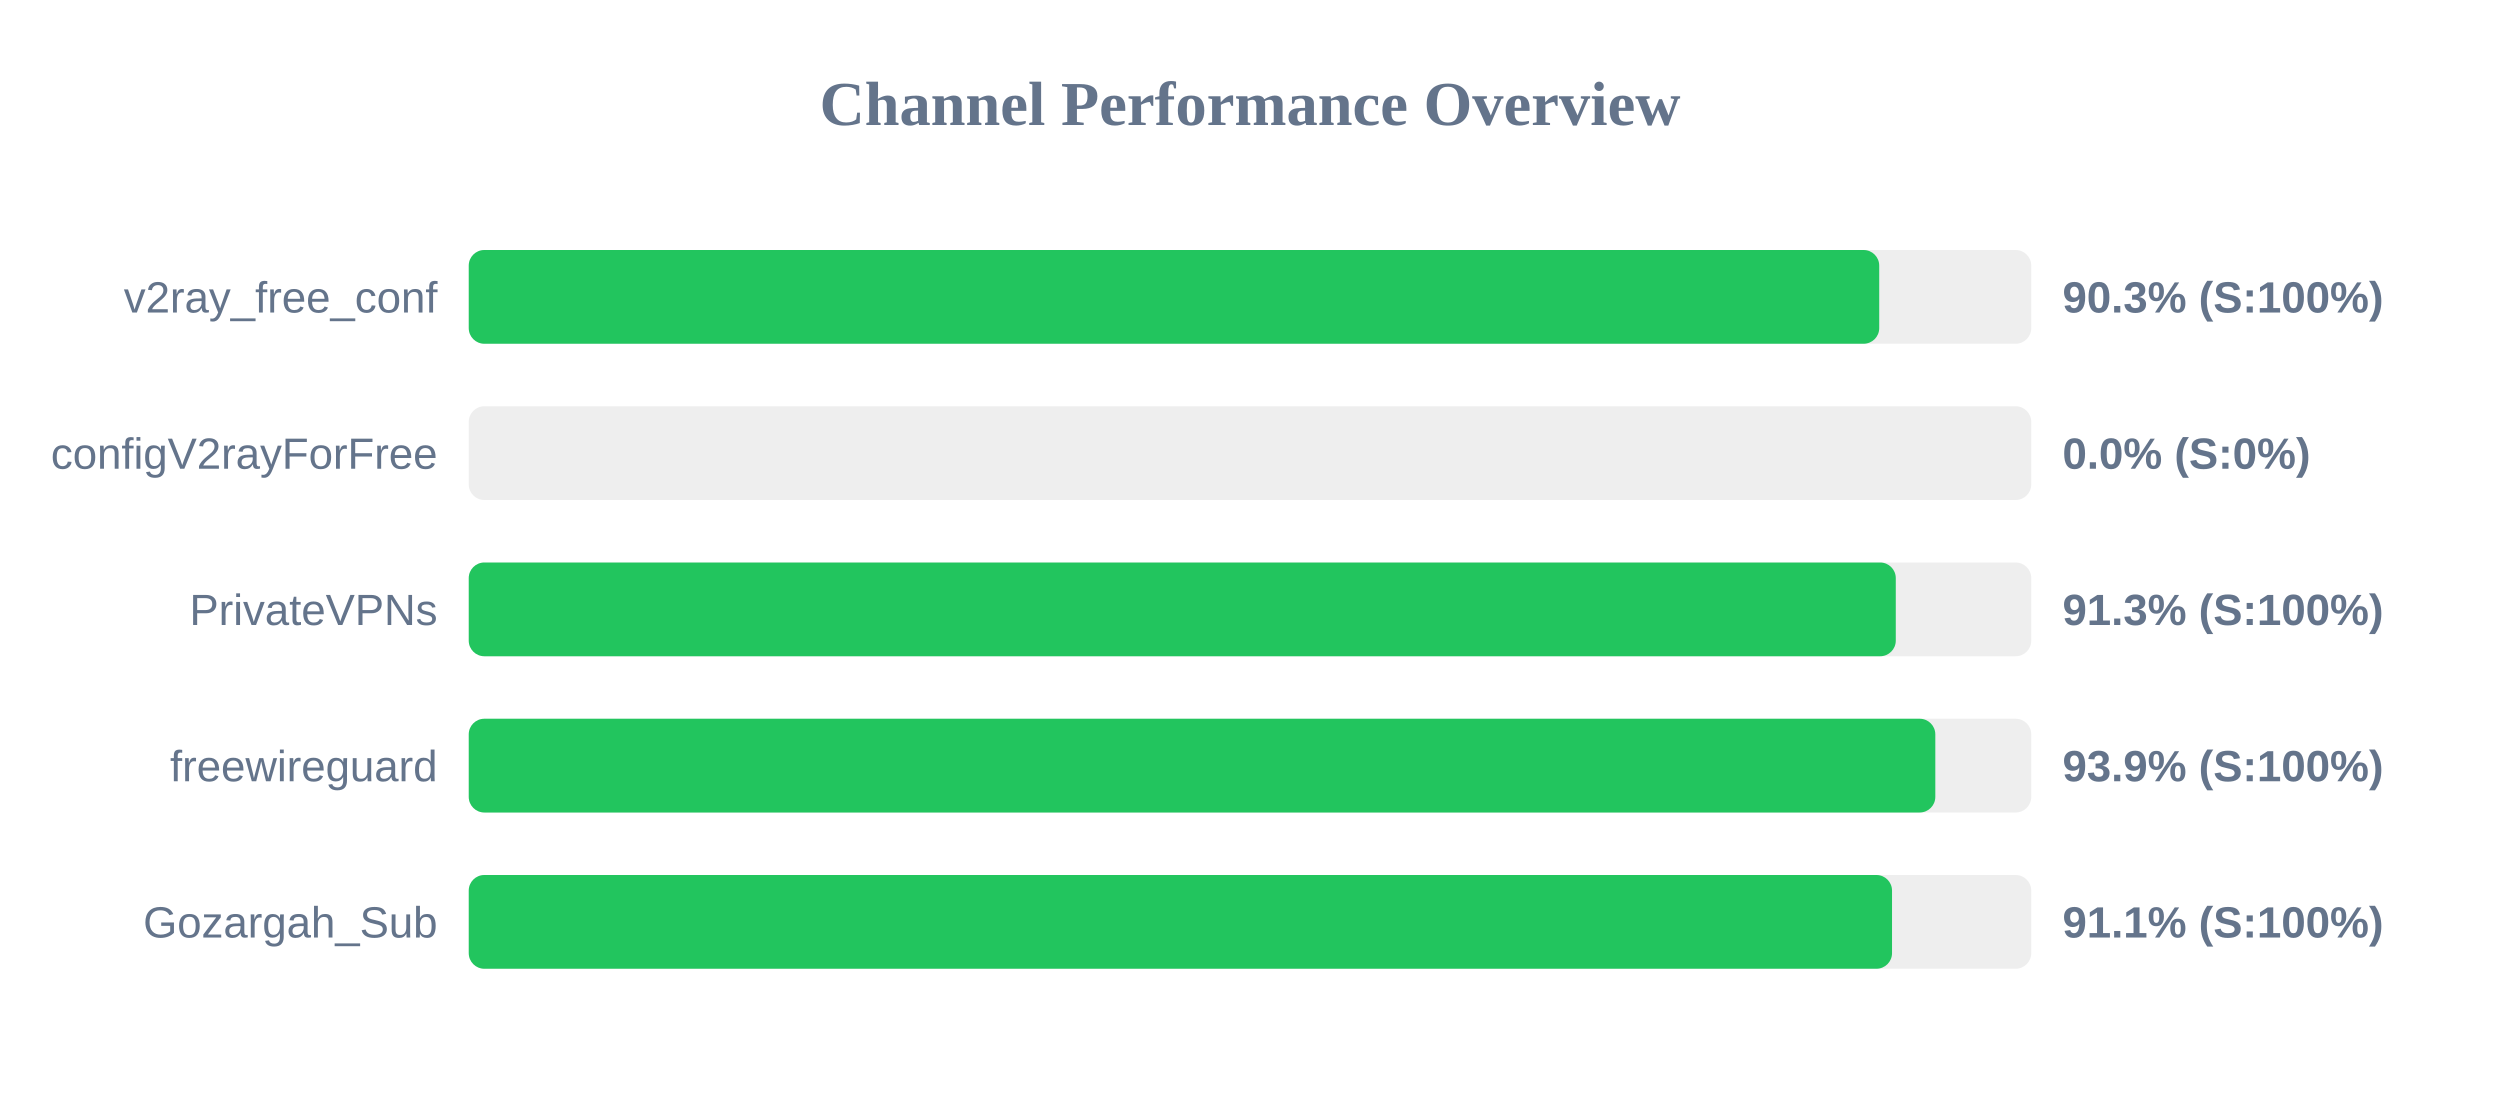
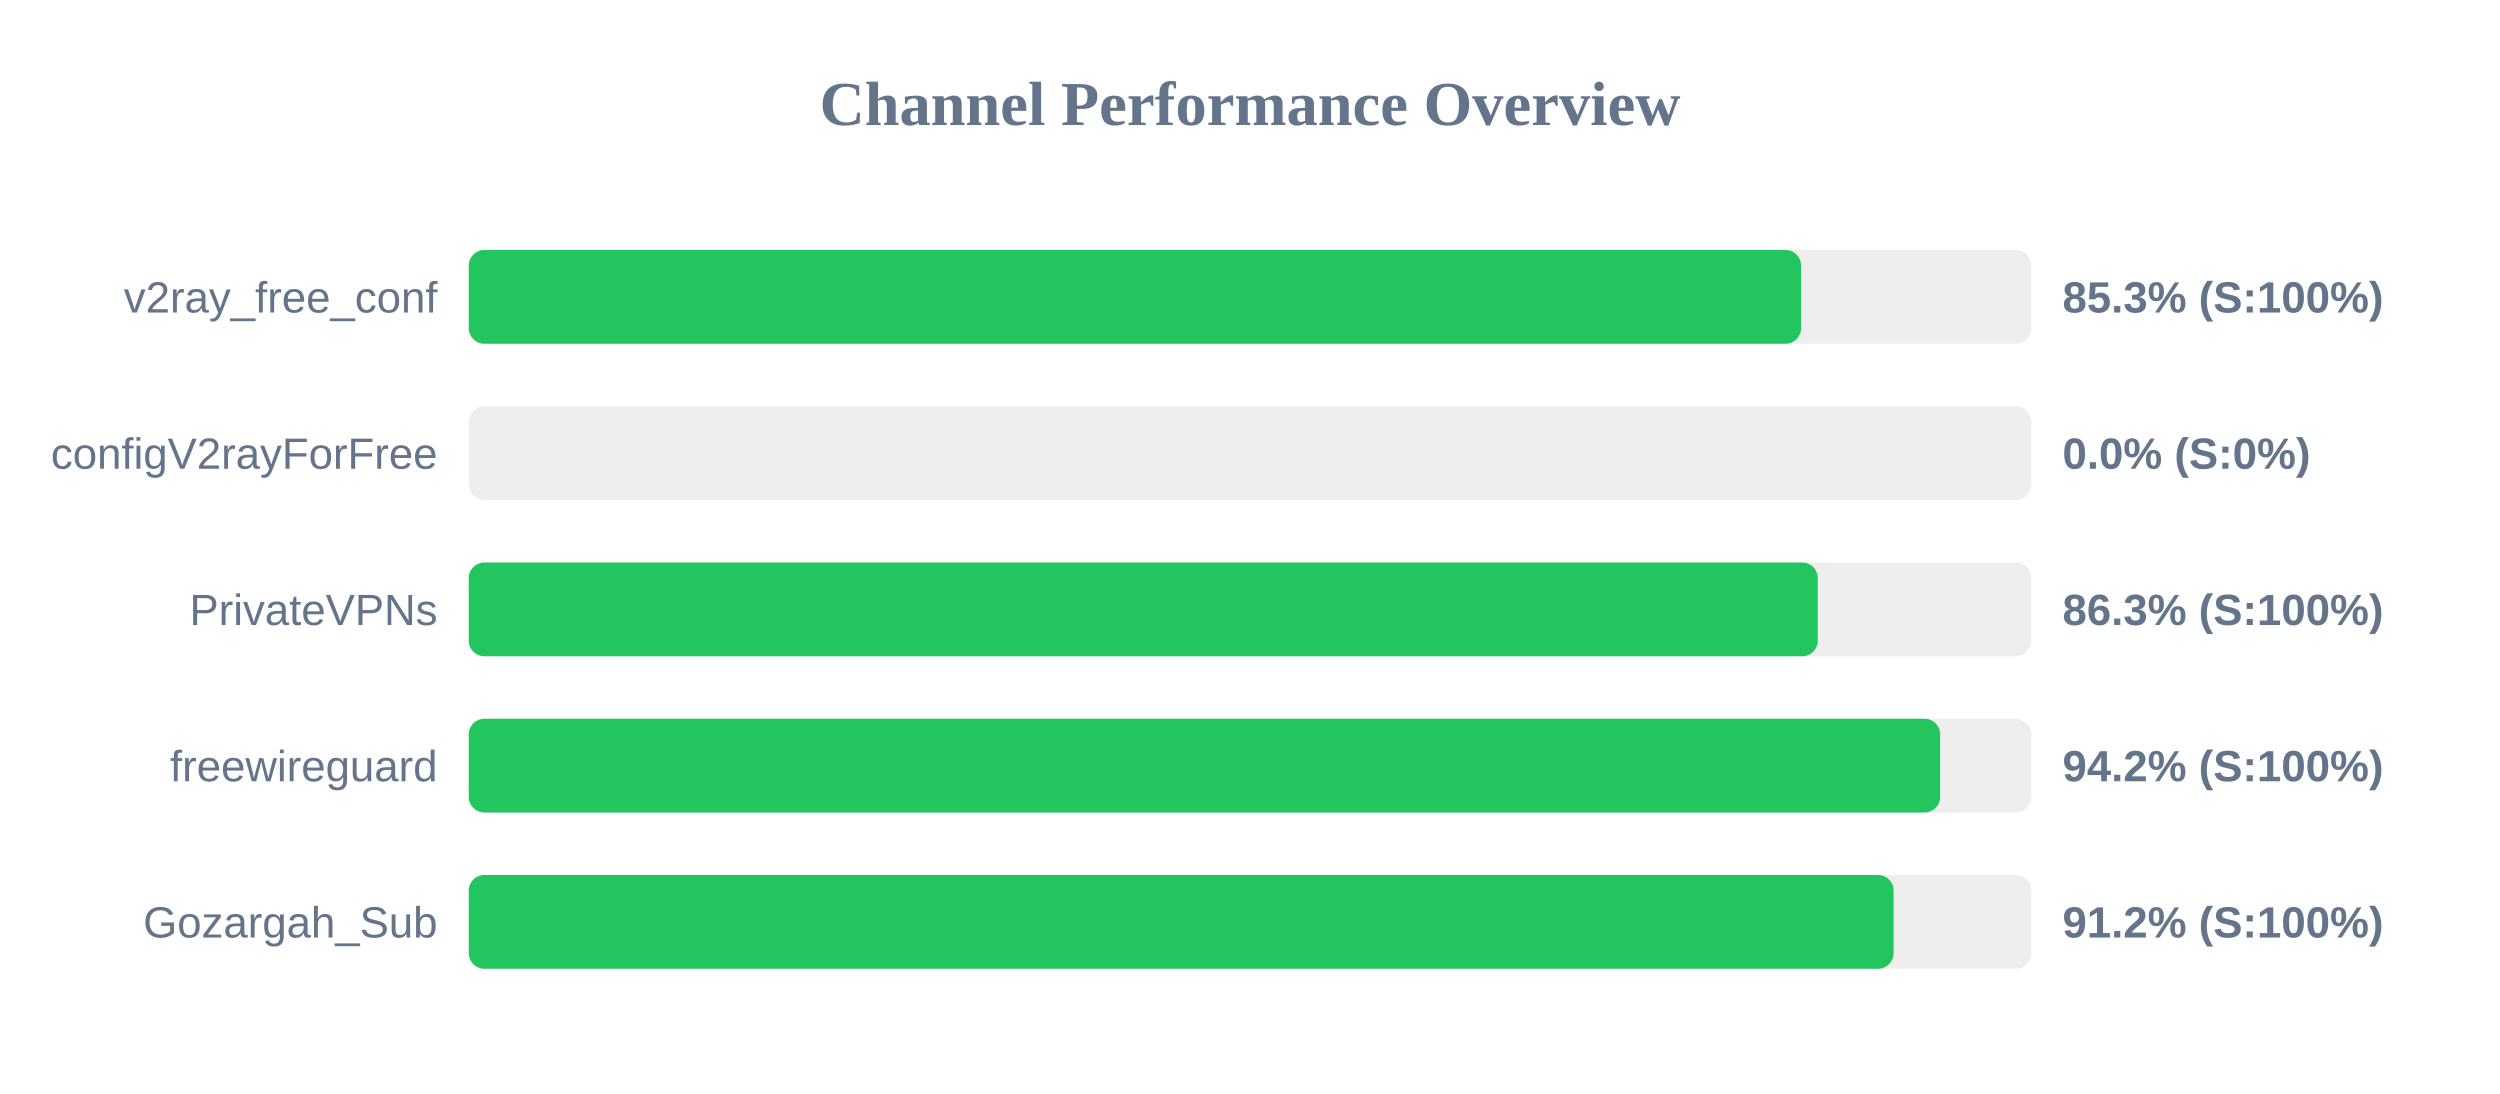
<svg xmlns="http://www.w3.org/2000/svg" width="800" height="350" version="1.1">
  <style>
        .row { font: 14px Arial; fill: #64748b; }
        .score { font: bold 14px Arial; fill: #64748b; }
    </style>
  <text x="400" y="40" text-anchor="middle" font-size="20px" font-weight="bold" fill="#64748b">Channel Performance Overview</text>
  <rect x="150" y="80" width="500" height="30" fill="#eee" rx="5" />
-   <rect x="150" y="80" width="451.35" height="30" fill="#22c55e" rx="5" />
+   <rect x="150" y="80" width="426.35" height="30" fill="#22c55e" rx="5" />
  <text x="140" y="100" text-anchor="end" class="row">v2ray_free_conf</text>
-   <text x="660" y="100" text-anchor="start" class="score">90.3% (S:100%)</text>
+   <text x="660" y="100" text-anchor="start" class="score">85.3% (S:100%)</text>
  <rect x="150" y="130" width="500" height="30" fill="#eee" rx="5" />
  <rect x="150" y="130" width="0.0" height="30" fill="#ef4444" rx="5" />
  <text x="140" y="150" text-anchor="end" class="row">configV2rayForFree</text>
  <text x="660" y="150" text-anchor="start" class="score">0.0% (S:0%)</text>
  <rect x="150" y="180" width="500" height="30" fill="#eee" rx="5" />
-   <rect x="150" y="180" width="456.65" height="30" fill="#22c55e" rx="5" />
+   <rect x="150" y="180" width="431.7" height="30" fill="#22c55e" rx="5" />
  <text x="140" y="200" text-anchor="end" class="row">PrivateVPNs</text>
-   <text x="660" y="200" text-anchor="start" class="score">91.3% (S:100%)</text>
+   <text x="660" y="200" text-anchor="start" class="score">86.3% (S:100%)</text>
  <rect x="150" y="230" width="500" height="30" fill="#eee" rx="5" />
-   <rect x="150" y="230" width="469.3" height="30" fill="#22c55e" rx="5" />
+   <rect x="150" y="230" width="470.85" height="30" fill="#22c55e" rx="5" />
  <text x="140" y="250" text-anchor="end" class="row">freewireguard</text>
-   <text x="660" y="250" text-anchor="start" class="score">93.9% (S:100%)</text>
+   <text x="660" y="250" text-anchor="start" class="score">94.2% (S:100%)</text>
  <rect x="150" y="280" width="500" height="30" fill="#eee" rx="5" />
-   <rect x="150" y="280" width="455.45" height="30" fill="#22c55e" rx="5" />
+   <rect x="150" y="280" width="455.95" height="30" fill="#22c55e" rx="5" />
  <text x="140" y="300" text-anchor="end" class="row">Gozargah_Sub</text>
-   <text x="660" y="300" text-anchor="start" class="score">91.1% (S:100%)</text>
+   <text x="660" y="300" text-anchor="start" class="score">91.2% (S:100%)</text>
</svg>
